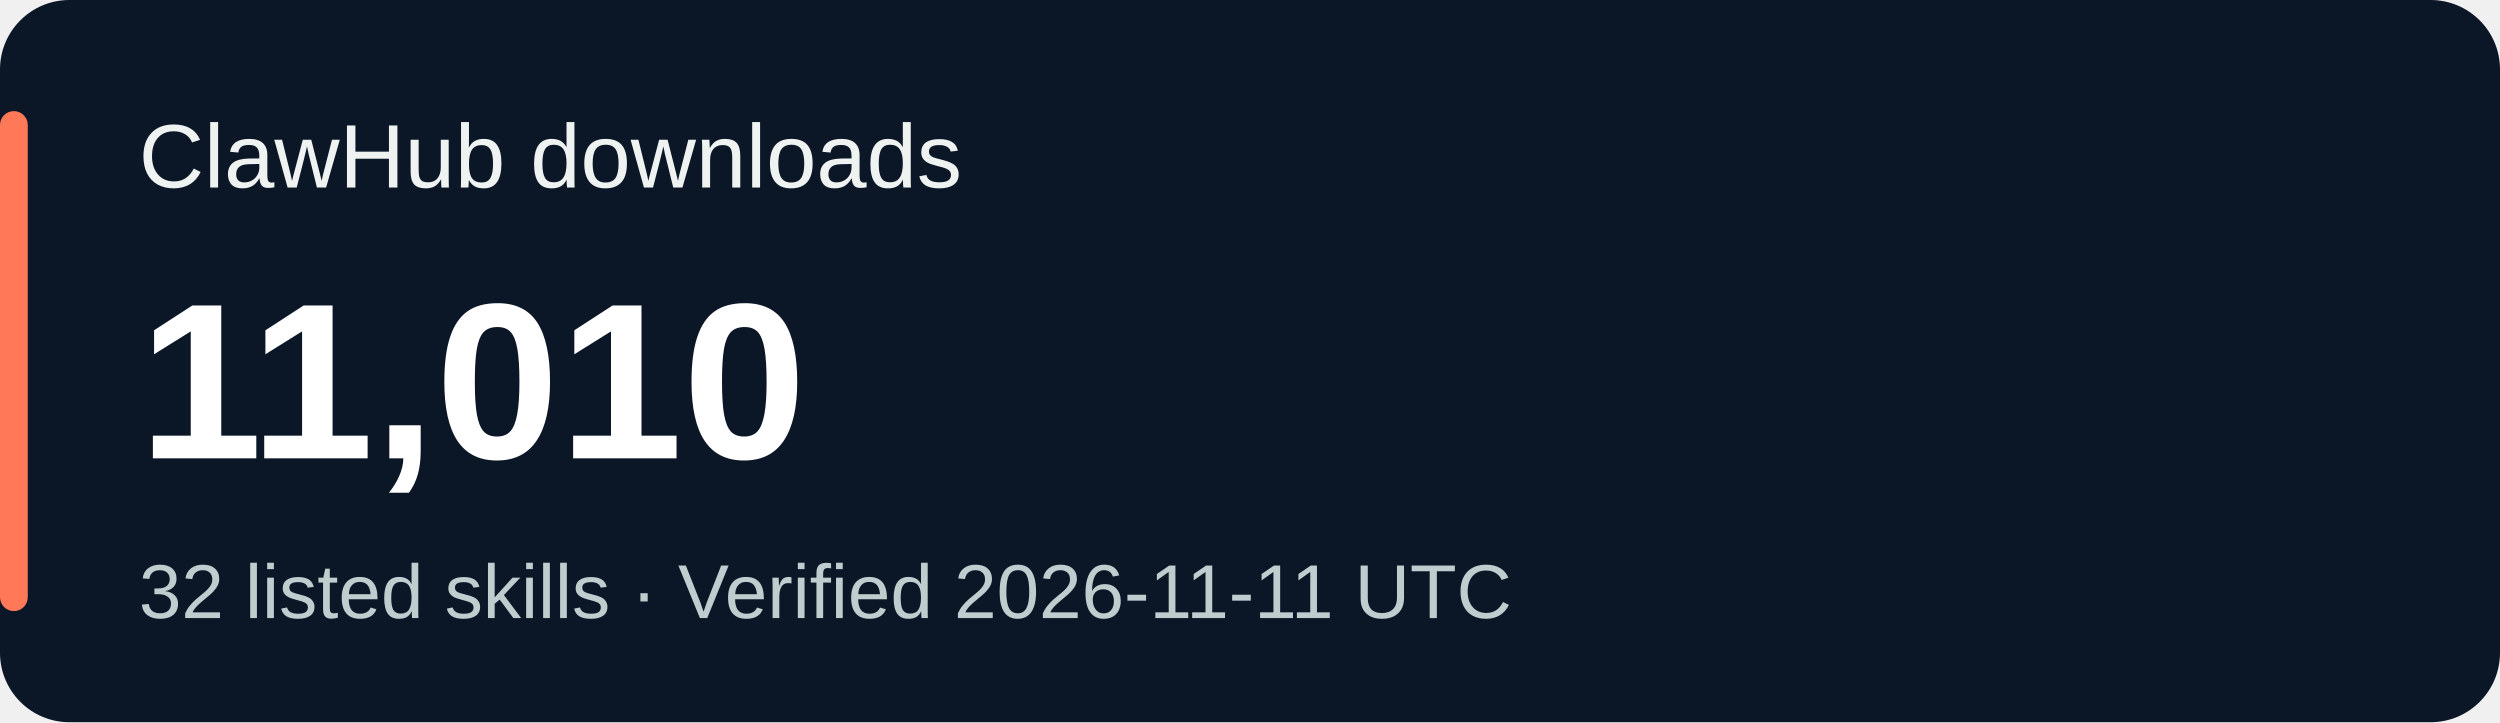
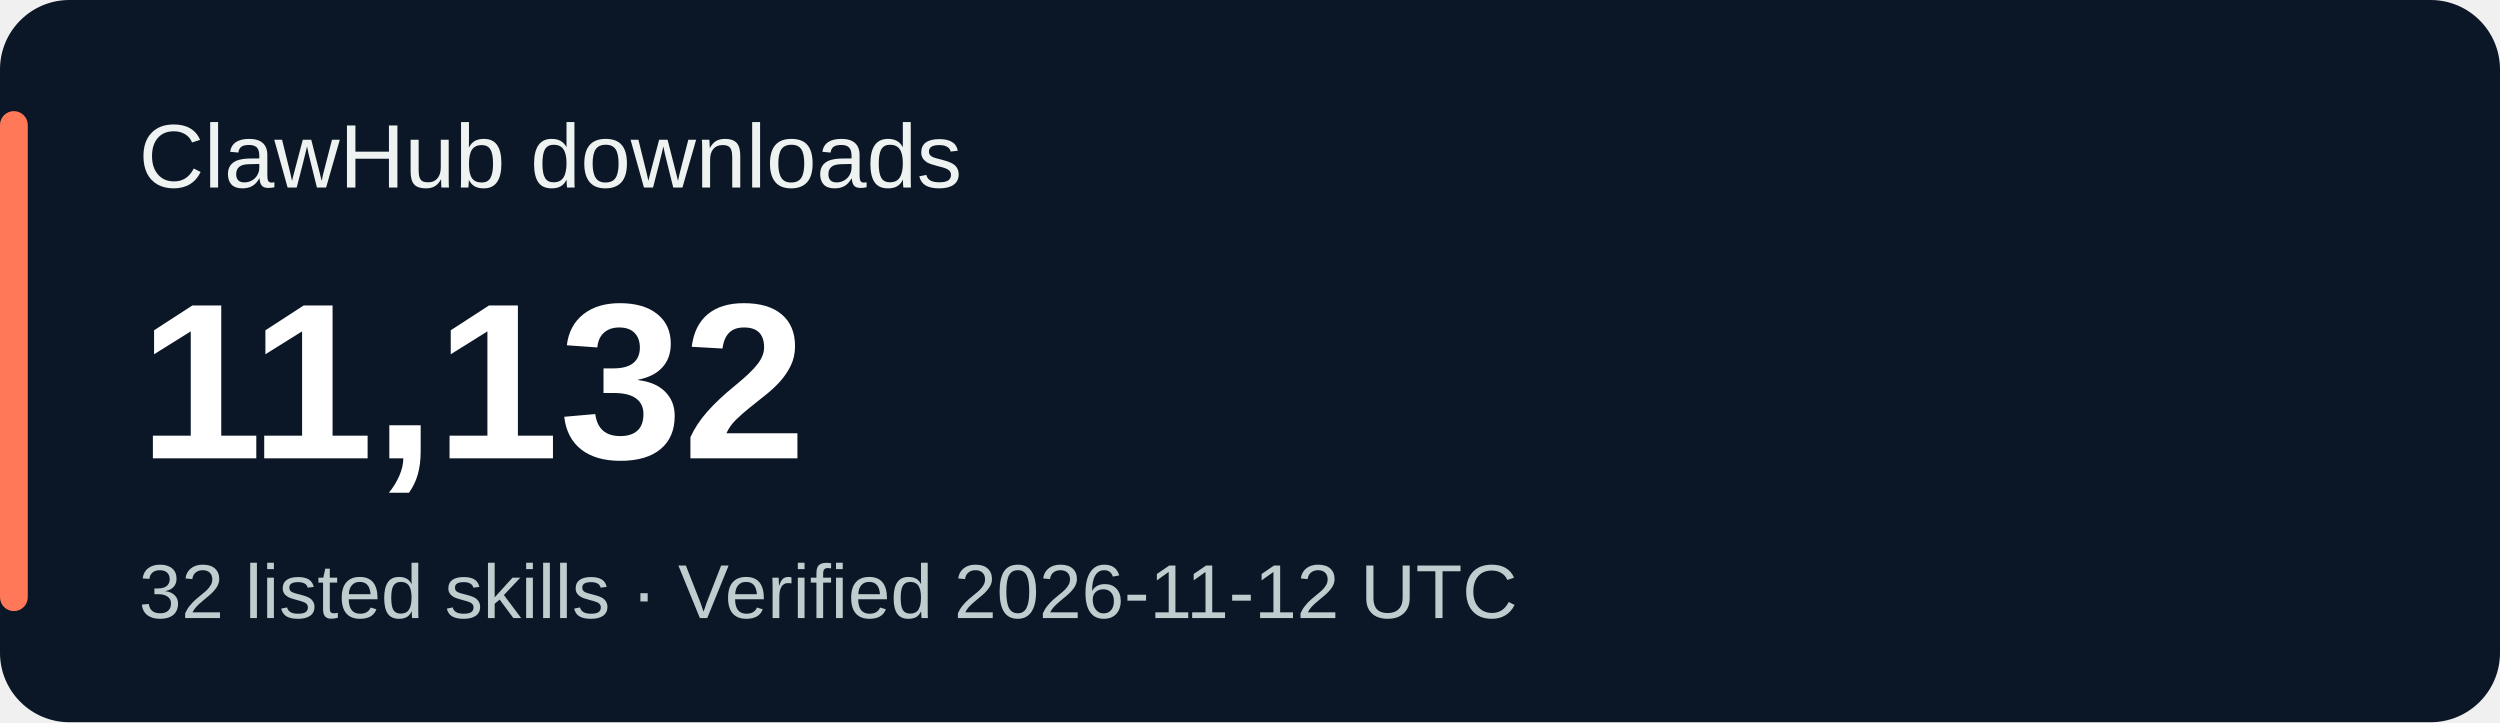
<svg xmlns="http://www.w3.org/2000/svg" width="360" height="104" viewBox="0 0 360 104" role="img" aria-labelledby="title desc">
  <rect width="360" height="104" rx="10" fill="#0b1626" />
  <rect x="0" y="16" width="4" height="72" rx="2" fill="#ff7959" />
  <g font-family="Verdana,Arial,sans-serif">
    <text x="20" y="27" fill="#eef3f1" font-size="13">ClawHub downloads</text>
-     <text x="20" y="66" fill="#ffffff" font-size="32" font-weight="700">11,010</text>
-     <text x="20" y="89" fill="#bfcdcf" font-size="11">32 listed skills · Verified 2026-11-11 UTC</text>
+     <text x="20" y="66" fill="#ffffff" font-size="32" font-weight="700">11,132</text>
+     <text x="20" y="89" fill="#bfcdcf" font-size="11">32 listed skills · Verified 2026-11-12 UTC</text>
  </g>
</svg>
